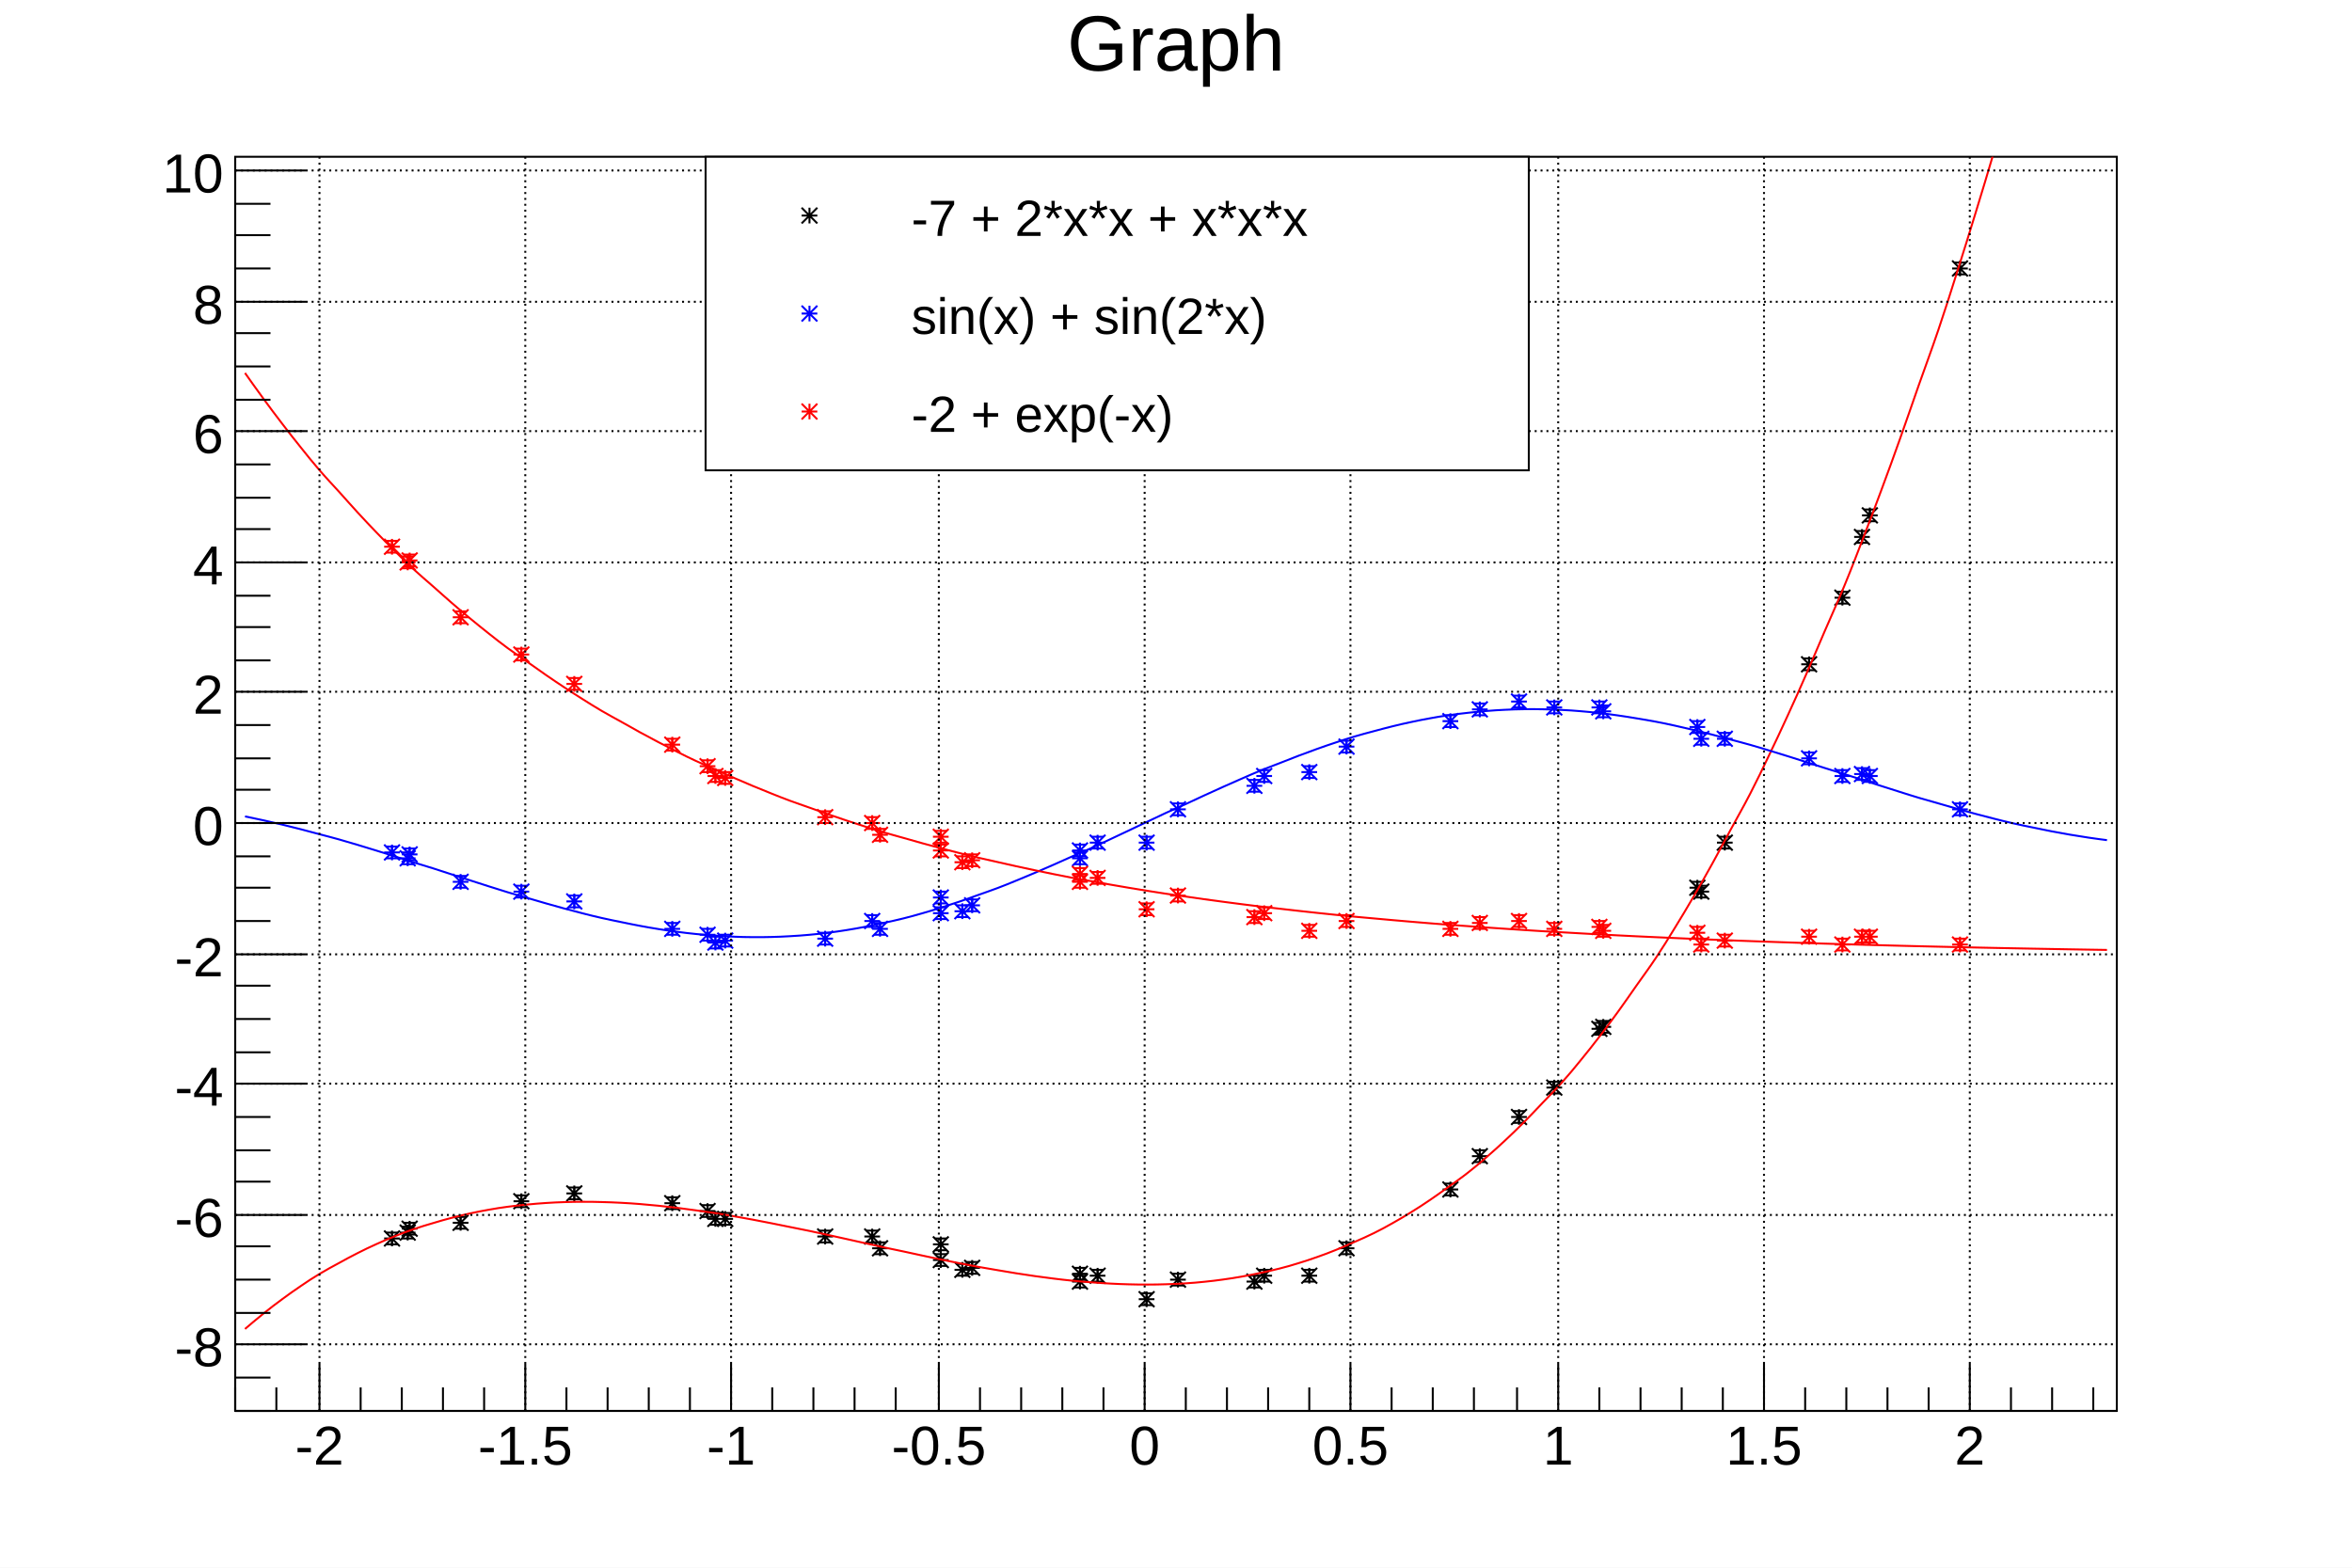
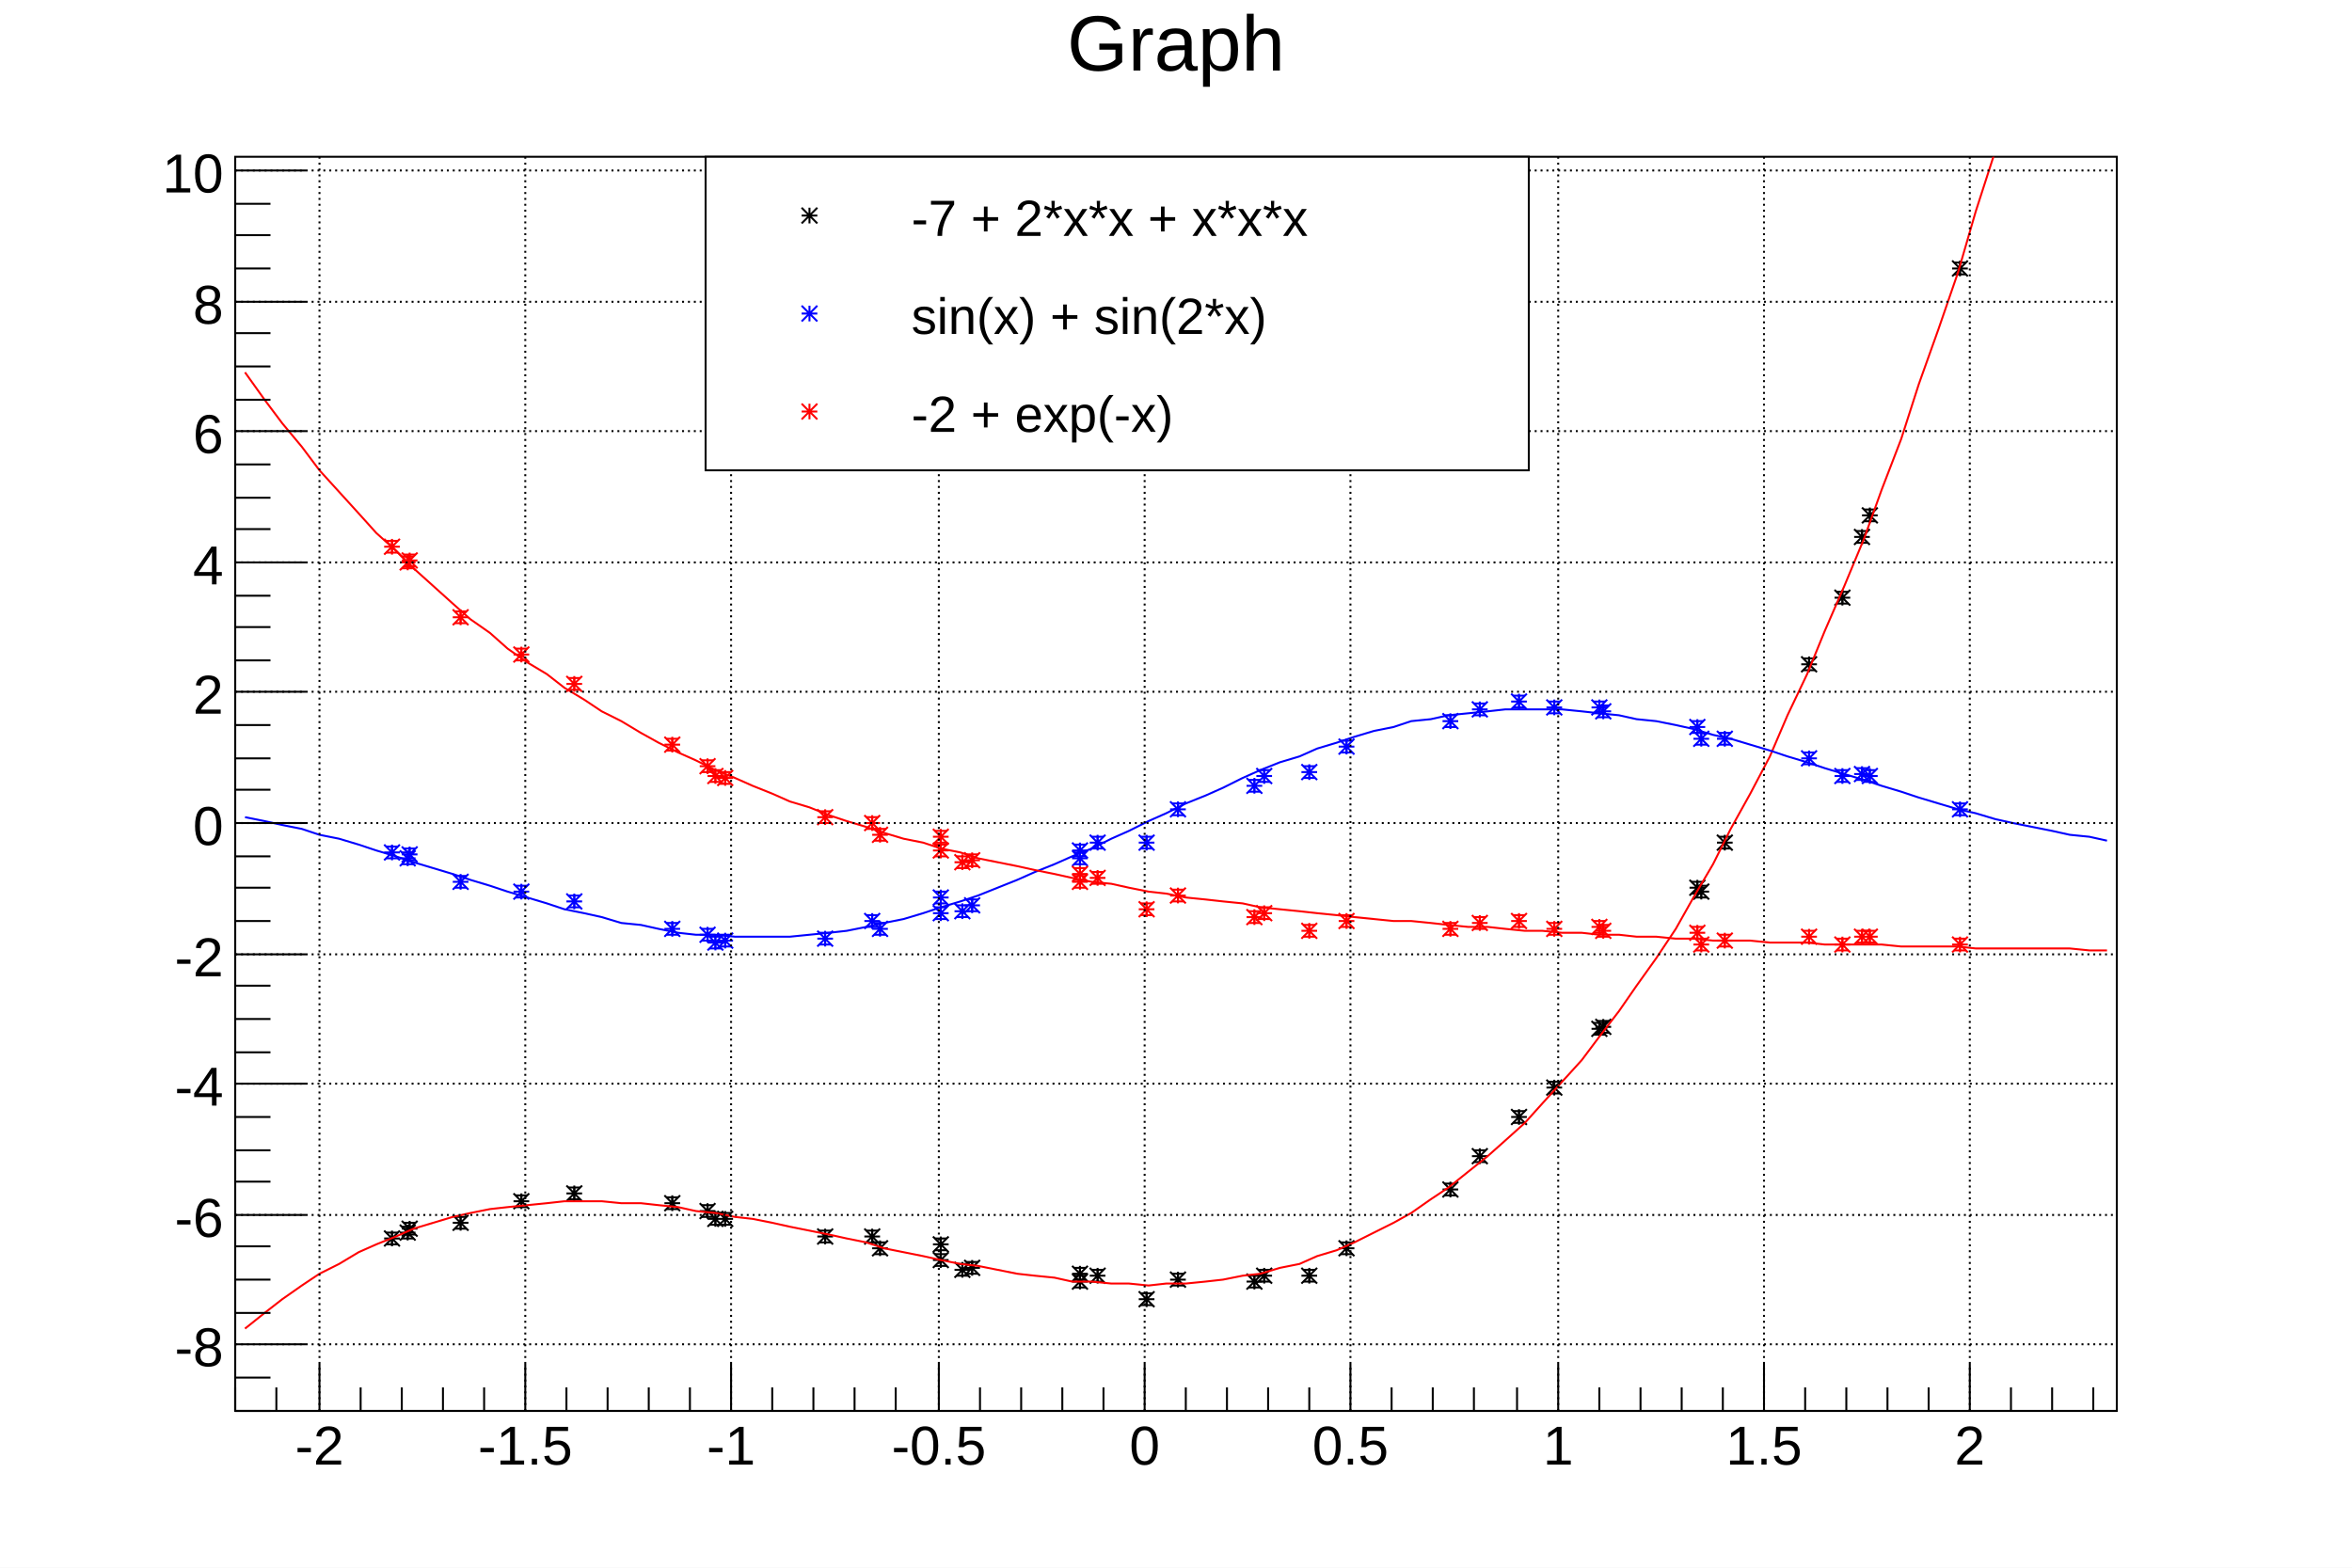
<svg xmlns="http://www.w3.org/2000/svg" viewBox="0 0 1200 800" preserveAspectRatio="none" width="1200" height="800">
  <path d="M0,0H1200V800H0Z" style="fill: white;" />
  <g>
    <g transform="translate(120,80)">
      <path d="M0,0H960V640H0Z" style="fill: white; stroke: black; stroke-width: 1;" />
      <svg x="0" y="0" overflow="hidden" width="960" height="640" viewBox="0 0 960 640">
        <g>
          <g transform="translate(173,529)">
            <path style="stroke: black; stroke-width: 1; fill: none;" d="M0,0V3m3,0h-6M0,0V-3m3,0h-6" />
          </g>
          <g transform="translate(250,542)">
            <path style="stroke: black; stroke-width: 1; fill: none;" d="M0,0V3m3,0h-6M0,0V-3m3,0h-6" />
          </g>
          <g transform="translate(696,445)">
            <path style="stroke: black; stroke-width: 1; fill: none;" d="M0,0V3m3,0h-6M0,0V-3m3,0h-6" />
          </g>
          <g transform="translate(548,571)">
            <path style="stroke: black; stroke-width: 1; fill: none;" d="M0,0V3m3,0h-6M0,0V-3m3,0h-6" />
          </g>
          <g transform="translate(880,57)">
            <path style="stroke: black; stroke-width: 1; fill: none;" d="M0,0V3m3,0h-6M0,0V-3m3,0h-6" />
          </g>
          <g transform="translate(80,552)">
            <path style="stroke: black; stroke-width: 1; fill: none;" d="M0,0V3m3,0h-6M0,0V-3m3,0h-6" />
          </g>
          <g transform="translate(371,568)">
            <path style="stroke: black; stroke-width: 1; fill: none;" d="M0,0V3m3,0h-6M0,0V-3m3,0h-6" />
          </g>
          <g transform="translate(88,549)">
            <path style="stroke: black; stroke-width: 1; fill: none;" d="M0,0V3m3,0h-6M0,0V-3m3,0h-6" />
          </g>
          <g transform="translate(481,573)">
            <path style="stroke: black; stroke-width: 1; fill: none;" d="M0,0V3m3,0h-6M0,0V-3m3,0h-6" />
          </g>
          <g transform="translate(325,551)">
            <path style="stroke: black; stroke-width: 1; fill: none;" d="M0,0V3m3,0h-6M0,0V-3m3,0h-6" />
          </g>
          <g transform="translate(245,542)">
            <path style="stroke: black; stroke-width: 1; fill: none;" d="M0,0V3m3,0h-6M0,0V-3m3,0h-6" />
          </g>
          <g transform="translate(146,533)">
            <path style="stroke: black; stroke-width: 1; fill: none;" d="M0,0V3m3,0h-6M0,0V-3m3,0h-6" />
          </g>
          <g transform="translate(698,444)">
            <path style="stroke: black; stroke-width: 1; fill: none;" d="M0,0V3m3,0h-6M0,0V-3m3,0h-6" />
          </g>
          <g transform="translate(760,350)">
            <path style="stroke: black; stroke-width: 1; fill: none;" d="M0,0V3m3,0h-6M0,0V-3m3,0h-6" />
          </g>
          <g transform="translate(440,571)">
            <path style="stroke: black; stroke-width: 1; fill: none;" d="M0,0V3m3,0h-6M0,0V-3m3,0h-6" />
          </g>
          <g transform="translate(620,527)">
            <path style="stroke: black; stroke-width: 1; fill: none;" d="M0,0V3m3,0h-6M0,0V-3m3,0h-6" />
          </g>
          <g transform="translate(431,574)">
            <path style="stroke: black; stroke-width: 1; fill: none;" d="M0,0V3m3,0h-6M0,0V-3m3,0h-6" />
          </g>
          <g transform="translate(830,194)">
            <path style="stroke: black; stroke-width: 1; fill: none;" d="M0,0V3m3,0h-6M0,0V-3m3,0h-6" />
          </g>
          <g transform="translate(465,583)">
            <path style="stroke: black; stroke-width: 1; fill: none;" d="M0,0V3m3,0h-6M0,0V-3m3,0h-6" />
          </g>
          <g transform="translate(89,547)">
            <path style="stroke: black; stroke-width: 1; fill: none;" d="M0,0V3m3,0h-6M0,0V-3m3,0h-6" />
          </g>
          <g transform="translate(655,490)">
            <path style="stroke: black; stroke-width: 1; fill: none;" d="M0,0V3m3,0h-6M0,0V-3m3,0h-6" />
          </g>
          <g transform="translate(360,555)">
            <path style="stroke: black; stroke-width: 1; fill: none;" d="M0,0V3m3,0h-6M0,0V-3m3,0h-6" />
          </g>
          <g transform="translate(115,544)">
            <path style="stroke: black; stroke-width: 1; fill: none;" d="M0,0V3m3,0h-6M0,0V-3m3,0h-6" />
          </g>
          <g transform="translate(223,534)">
            <path style="stroke: black; stroke-width: 1; fill: none;" d="M0,0V3m3,0h-6M0,0V-3m3,0h-6" />
          </g>
          <g transform="translate(241,538)">
            <path style="stroke: black; stroke-width: 1; fill: none;" d="M0,0V3m3,0h-6M0,0V-3m3,0h-6" />
          </g>
          <g transform="translate(834,183)">
            <path style="stroke: black; stroke-width: 1; fill: none;" d="M0,0V3m3,0h-6M0,0V-3m3,0h-6" />
          </g>
          <g transform="translate(431,570)">
            <path style="stroke: black; stroke-width: 1; fill: none;" d="M0,0V3m3,0h-6M0,0V-3m3,0h-6" />
          </g>
          <g transform="translate(746,373)">
            <path style="stroke: black; stroke-width: 1; fill: none;" d="M0,0V3m3,0h-6M0,0V-3m3,0h-6" />
          </g>
          <g transform="translate(329,557)">
            <path style="stroke: black; stroke-width: 1; fill: none;" d="M0,0V3m3,0h-6M0,0V-3m3,0h-6" />
          </g>
          <g transform="translate(360,563)">
            <path style="stroke: black; stroke-width: 1; fill: none;" d="M0,0V3m3,0h-6M0,0V-3m3,0h-6" />
          </g>
          <g transform="translate(567,557)">
            <path style="stroke: black; stroke-width: 1; fill: none;" d="M0,0V3m3,0h-6M0,0V-3m3,0h-6" />
          </g>
          <g transform="translate(748,375)">
            <path style="stroke: black; stroke-width: 1; fill: none;" d="M0,0V3m3,0h-6M0,0V-3m3,0h-6" />
          </g>
          <g transform="translate(820,225)">
            <path style="stroke: black; stroke-width: 1; fill: none;" d="M0,0V3m3,0h-6M0,0V-3m3,0h-6" />
          </g>
          <g transform="translate(635,510)">
            <path style="stroke: black; stroke-width: 1; fill: none;" d="M0,0V3m3,0h-6M0,0V-3m3,0h-6" />
          </g>
          <g transform="translate(376,567)">
            <path style="stroke: black; stroke-width: 1; fill: none;" d="M0,0V3m3,0h-6M0,0V-3m3,0h-6" />
          </g>
          <g transform="translate(803,259)">
            <path style="stroke: black; stroke-width: 1; fill: none;" d="M0,0V3m3,0h-6M0,0V-3m3,0h-6" />
          </g>
          <g transform="translate(673,475)">
            <path style="stroke: black; stroke-width: 1; fill: none;" d="M0,0V3m3,0h-6M0,0V-3m3,0h-6" />
          </g>
          <g transform="translate(301,551)">
            <path style="stroke: black; stroke-width: 1; fill: none;" d="M0,0V3m3,0h-6M0,0V-3m3,0h-6" />
          </g>
          <g transform="translate(520,574)">
            <path style="stroke: black; stroke-width: 1; fill: none;" d="M0,0V3m3,0h-6M0,0V-3m3,0h-6" />
          </g>
          <g transform="translate(525,571)">
            <path style="stroke: black; stroke-width: 1; fill: none;" d="M0,0V3m3,0h-6M0,0V-3m3,0h-6" />
          </g>
          <path d="M169,525l8,8m0,-8l-8,8m0,-4h8m-4,-4v8M246,538l8,8m0,-8l-8,8m0,-4h8m-4,-4v8M692,441l8,8m0,-8l-8,8m0,-4h8m-4,-4v8M544,567l8,8m0,-8l-8,8m0,-4h8m-4,-4v8M876,53l8,8m0,-8l-8,8m0,-4h8m-4,-4v8M76,548l8,8m0,-8l-8,8m0,-4h8m-4,-4v8M367,564l8,8m0,-8l-8,8m0,-4h8m-4,-4v8M84,545l8,8m0,-8l-8,8m0,-4h8m-4,-4v8M477,569l8,8m0,-8l-8,8m0,-4h8m-4,-4v8M321,547l8,8m0,-8l-8,8m0,-4h8m-4,-4v8M241,538l8,8m0,-8l-8,8m0,-4h8m-4,-4v8M142,529l8,8m0,-8l-8,8m0,-4h8m-4,-4v8M694,440l8,8m0,-8l-8,8m0,-4h8m-4,-4v8M756,346l8,8m0,-8l-8,8m0,-4h8m-4,-4v8M436,567l8,8m0,-8l-8,8m0,-4h8m-4,-4v8M616,523l8,8m0,-8l-8,8m0,-4h8m-4,-4v8M427,570l8,8m0,-8l-8,8m0,-4h8m-4,-4v8M826,190l8,8m0,-8l-8,8m0,-4h8m-4,-4v8M461,579l8,8m0,-8l-8,8m0,-4h8m-4,-4v8M85,543l8,8m0,-8l-8,8m0,-4h8m-4,-4v8M651,486l8,8m0,-8l-8,8m0,-4h8m-4,-4v8M356,551l8,8m0,-8l-8,8m0,-4h8m-4,-4v8M111,540l8,8m0,-8l-8,8m0,-4h8m-4,-4v8M219,530l8,8m0,-8l-8,8m0,-4h8m-4,-4v8M237,534l8,8m0,-8l-8,8m0,-4h8m-4,-4v8M830,179l8,8m0,-8l-8,8m0,-4h8m-4,-4v8M427,566l8,8m0,-8l-8,8m0,-4h8m-4,-4v8M742,369l8,8m0,-8l-8,8m0,-4h8m-4,-4v8M325,553l8,8m0,-8l-8,8m0,-4h8m-4,-4v8M356,559l8,8m0,-8l-8,8m0,-4h8m-4,-4v8M563,553l8,8m0,-8l-8,8m0,-4h8m-4,-4v8M744,371l8,8m0,-8l-8,8m0,-4h8m-4,-4v8M816,221l8,8m0,-8l-8,8m0,-4h8m-4,-4v8M631,506l8,8m0,-8l-8,8m0,-4h8m-4,-4v8M372,563l8,8m0,-8l-8,8m0,-4h8m-4,-4v8M799,255l8,8m0,-8l-8,8m0,-4h8m-4,-4v8M669,471l8,8m0,-8l-8,8m0,-4h8m-4,-4v8M297,547l8,8m0,-8l-8,8m0,-4h8m-4,-4v8M516,570l8,8m0,-8l-8,8m0,-4h8m-4,-4v8M521,567l8,8m0,-8l-8,8m0,-4h8m-4,-4v8" style="stroke: black; fill: none;" />
        </g>
        <g>
-           <path d="M5,598.18C6.87,596.56,10.7,593.31,14.5,590.26S20.2,585.76,24,582.96S29.7,578.82,33.5,576.24S39.1,572.45,43,570.1S49.1,566.64,53,564.5S58.7,561.36,62.5,559.44S68.2,556.61,72,554.89S77.7,552.37,81.5,550.84S87.1,548.6,91,547.26S97.1,545.3,101,544.14S106.7,542.44,110.5,541.45S116.2,540.01,120,539.18S125.7,537.98,129.5,537.31S135.1,536.34,139,535.82S145.1,535.07,149,534.69S154.7,534.15,158.5,533.9S164.2,533.57,168,533.44S173.7,533.29,177.5,533.28S183.1,533.3,187,533.41S193.1,533.59,197,533.8S202.7,534.13,206.5,534.43S212.2,534.91,216,535.3S221.7,535.91,225.5,536.37S231.1,537.1,235,537.64S241.1,538.47,245,539.07S250.7,540,254.5,540.66S260.2,541.67,264,542.38S269.7,543.46,273.5,544.22S279.1,545.36,283,546.14S289.1,547.34,293,548.15S298.7,549.38,302.5,550.21S308.2,551.47,312,552.31S317.7,553.58,321.5,554.43S327.1,555.7,331,556.54S337.1,557.81,341,558.64S346.7,559.89,350.5,560.7S356.2,561.92,360,562.71S365.7,563.88,369.5,564.63S375.1,565.75,379,566.46S385.1,567.52,389,568.18S394.7,569.16,398.5,569.77S404.2,570.66,408,571.2S413.7,571.99,417.5,572.46S423.1,573.14,427,573.53S433.1,574.09,437,574.39S442.7,574.82,446.5,575.02S452.2,575.3,456,575.4S461.7,575.53,465.5,575.52S471.1,575.48,475,575.36S481.1,575.14,485,574.89S490.7,574.48,494.5,574.09S500.2,573.48,504,572.95S509.7,572.13,513.5,571.46S519.1,570.41,523,569.58S529.1,568.29,533,567.3S538.7,565.77,542.5,564.6S548.2,562.81,552,561.47S557.7,559.41,561.5,557.88S567.1,555.54,571,553.81S577.1,551.18,581,549.25S586.7,546.31,590.5,544.18S596.2,540.92,600,538.57S605.7,534.99,609.5,532.41S615.1,528.49,619,525.69S625.1,521.42,629,518.37S634.7,513.74,638.5,510.44S644.2,505.44,648,501.89S653.7,496.5,657.5,492.69S663.1,486.9,667,482.82S673.1,476.63,677,472.27S682.7,465.66,686.5,461.02S692.2,453.98,696,449.04S701.7,441.56,705.5,436.32S711.1,428.39,715,422.84S721.1,414.45,725,408.58S730.7,399.71,734.5,393.53S740.2,384.17,744,377.65S749.7,367.8,753.5,360.94S759.1,350.57,763,343.37S769.1,332.49,773,324.93S778.7,313.51,782.5,305.59S788.2,293.63,792,285.35S797.7,272.83,801.5,264.17S807.1,251.08,811,242.04S817.1,228.37,821,218.94S826.7,204.68,830.5,194.85S836.2,179.99,840,169.75S845.7,154.29,849.5,143.63S855.1,127.54,859,116.46S865.1,99.73,869,88.22S874.7,70.85,878.5,58.91S884.2,40.88,888,28.49S893.7,9.79,897.5,-3.06S903.1,-22.43,907,-35.74S913.1,-55.81,917,-69.58S922.7,-90.36,926.5,-104.6S932.2,-126.09,936,-140.82S941.7,-163.04,945.5,-178.26S953.13,-209.19,955,-216.93" style="fill: none; stroke: red; stroke-width: 1;" />
+           <path d="M5,598l10,-8l9,-7l10,-7l9,-6l10,-5l10,-6l9,-4l10,-4l9,-4l10,-3l10,-3l9,-2l10,-2l9,-1l10,-1l10,-1l9,-1h10h9l10,1h10l9,1l10,1l9,2l10,1l10,2l9,1l10,2l9,2l10,2l10,2l9,2l10,2l9,3l10,2l10,2l9,2l10,2l9,1l10,2l10,2l9,1l10,1l9,2h10l10,1h9l10,1l9,-1h10l10,-1l9,-1l10,-2l9,-1l10,-3l10,-2l9,-4l10,-3l9,-4l10,-5l10,-5l9,-5l10,-7l9,-6l10,-8l10,-8l9,-8l10,-9l9,-10l10,-11l10,-11l9,-12l10,-13l9,-13l10,-14l10,-15l9,-16l10,-17l9,-18l10,-18l10,-19l9,-21l10,-21l9,-22l10,-23l10,-24l9,-25l10,-26l9,-28l10,-28l10,-29l9,-31l10,-31l9,-33l10,-34l10,-35l9,-36l10,-37l9,-39" style="fill: none; stroke: red; stroke-width: 1;" />
        </g>
        <g>
          <g transform="translate(173,380)">
            <path style="stroke: #0000ff; stroke-width: 1; fill: none;" d="M0,0V3m3,0h-6M0,0V-3m3,0h-6" />
          </g>
          <g transform="translate(250,400)">
            <path style="stroke: #0000ff; stroke-width: 1; fill: none;" d="M0,0V3m3,0h-6M0,0V-3m3,0h-6" />
          </g>
          <g transform="translate(696,281)">
            <path style="stroke: #0000ff; stroke-width: 1; fill: none;" d="M0,0V3m3,0h-6M0,0V-3m3,0h-6" />
          </g>
          <g transform="translate(548,314)">
            <path style="stroke: #0000ff; stroke-width: 1; fill: none;" d="M0,0V3m3,0h-6M0,0V-3m3,0h-6" />
          </g>
          <g transform="translate(880,333)">
            <path style="stroke: #0000ff; stroke-width: 1; fill: none;" d="M0,0V3m3,0h-6M0,0V-3m3,0h-6" />
          </g>
          <g transform="translate(80,355)">
            <path style="stroke: #0000ff; stroke-width: 1; fill: none;" d="M0,0V3m3,0h-6M0,0V-3m3,0h-6" />
          </g>
          <g transform="translate(371,385)">
            <path style="stroke: #0000ff; stroke-width: 1; fill: none;" d="M0,0V3m3,0h-6M0,0V-3m3,0h-6" />
          </g>
          <g transform="translate(88,358)">
            <path style="stroke: #0000ff; stroke-width: 1; fill: none;" d="M0,0V3m3,0h-6M0,0V-3m3,0h-6" />
          </g>
          <g transform="translate(481,333)">
            <path style="stroke: #0000ff; stroke-width: 1; fill: none;" d="M0,0V3m3,0h-6M0,0V-3m3,0h-6" />
          </g>
          <g transform="translate(325,390)">
            <path style="stroke: #0000ff; stroke-width: 1; fill: none;" d="M0,0V3m3,0h-6M0,0V-3m3,0h-6" />
          </g>
          <g transform="translate(245,401)">
            <path style="stroke: #0000ff; stroke-width: 1; fill: none;" d="M0,0V3m3,0h-6M0,0V-3m3,0h-6" />
          </g>
          <g transform="translate(146,375)">
            <path style="stroke: #0000ff; stroke-width: 1; fill: none;" d="M0,0V3m3,0h-6M0,0V-3m3,0h-6" />
          </g>
          <g transform="translate(698,283)">
            <path style="stroke: #0000ff; stroke-width: 1; fill: none;" d="M0,0V3m3,0h-6M0,0V-3m3,0h-6" />
          </g>
          <g transform="translate(760,297)">
            <path style="stroke: #0000ff; stroke-width: 1; fill: none;" d="M0,0V3m3,0h-6M0,0V-3m3,0h-6" />
          </g>
          <g transform="translate(440,350)">
            <path style="stroke: #0000ff; stroke-width: 1; fill: none;" d="M0,0V3m3,0h-6M0,0V-3m3,0h-6" />
          </g>
          <g transform="translate(620,288)">
            <path style="stroke: #0000ff; stroke-width: 1; fill: none;" d="M0,0V3m3,0h-6M0,0V-3m3,0h-6" />
          </g>
          <g transform="translate(431,358)">
            <path style="stroke: #0000ff; stroke-width: 1; fill: none;" d="M0,0V3m3,0h-6M0,0V-3m3,0h-6" />
          </g>
          <g transform="translate(830,315)">
            <path style="stroke: #0000ff; stroke-width: 1; fill: none;" d="M0,0V3m3,0h-6M0,0V-3m3,0h-6" />
          </g>
          <g transform="translate(465,350)">
            <path style="stroke: #0000ff; stroke-width: 1; fill: none;" d="M0,0V3m3,0h-6M0,0V-3m3,0h-6" />
          </g>
          <g transform="translate(89,356)">
            <path style="stroke: #0000ff; stroke-width: 1; fill: none;" d="M0,0V3m3,0h-6M0,0V-3m3,0h-6" />
          </g>
          <g transform="translate(655,278)">
            <path style="stroke: #0000ff; stroke-width: 1; fill: none;" d="M0,0V3m3,0h-6M0,0V-3m3,0h-6" />
          </g>
          <g transform="translate(360,378)">
            <path style="stroke: #0000ff; stroke-width: 1; fill: none;" d="M0,0V3m3,0h-6M0,0V-3m3,0h-6" />
          </g>
          <g transform="translate(115,370)">
            <path style="stroke: #0000ff; stroke-width: 1; fill: none;" d="M0,0V3m3,0h-6M0,0V-3m3,0h-6" />
          </g>
          <g transform="translate(223,394)">
            <path style="stroke: #0000ff; stroke-width: 1; fill: none;" d="M0,0V3m3,0h-6M0,0V-3m3,0h-6" />
          </g>
          <g transform="translate(241,397)">
            <path style="stroke: #0000ff; stroke-width: 1; fill: none;" d="M0,0V3m3,0h-6M0,0V-3m3,0h-6" />
          </g>
          <g transform="translate(834,316)">
            <path style="stroke: #0000ff; stroke-width: 1; fill: none;" d="M0,0V3m3,0h-6M0,0V-3m3,0h-6" />
          </g>
          <g transform="translate(431,354)">
            <path style="stroke: #0000ff; stroke-width: 1; fill: none;" d="M0,0V3m3,0h-6M0,0V-3m3,0h-6" />
          </g>
          <g transform="translate(746,291)">
            <path style="stroke: #0000ff; stroke-width: 1; fill: none;" d="M0,0V3m3,0h-6M0,0V-3m3,0h-6" />
          </g>
          <g transform="translate(329,394)">
            <path style="stroke: #0000ff; stroke-width: 1; fill: none;" d="M0,0V3m3,0h-6M0,0V-3m3,0h-6" />
          </g>
          <g transform="translate(360,386)">
            <path style="stroke: #0000ff; stroke-width: 1; fill: none;" d="M0,0V3m3,0h-6M0,0V-3m3,0h-6" />
          </g>
          <g transform="translate(567,301)">
            <path style="stroke: #0000ff; stroke-width: 1; fill: none;" d="M0,0V3m3,0h-6M0,0V-3m3,0h-6" />
          </g>
          <g transform="translate(748,297)">
            <path style="stroke: #0000ff; stroke-width: 1; fill: none;" d="M0,0V3m3,0h-6M0,0V-3m3,0h-6" />
          </g>
          <g transform="translate(820,316)">
            <path style="stroke: #0000ff; stroke-width: 1; fill: none;" d="M0,0V3m3,0h-6M0,0V-3m3,0h-6" />
          </g>
          <g transform="translate(635,282)">
            <path style="stroke: #0000ff; stroke-width: 1; fill: none;" d="M0,0V3m3,0h-6M0,0V-3m3,0h-6" />
          </g>
          <g transform="translate(376,382)">
            <path style="stroke: #0000ff; stroke-width: 1; fill: none;" d="M0,0V3m3,0h-6M0,0V-3m3,0h-6" />
          </g>
          <g transform="translate(803,307)">
            <path style="stroke: #0000ff; stroke-width: 1; fill: none;" d="M0,0V3m3,0h-6M0,0V-3m3,0h-6" />
          </g>
          <g transform="translate(673,281)">
            <path style="stroke: #0000ff; stroke-width: 1; fill: none;" d="M0,0V3m3,0h-6M0,0V-3m3,0h-6" />
          </g>
          <g transform="translate(301,399)">
            <path style="stroke: #0000ff; stroke-width: 1; fill: none;" d="M0,0V3m3,0h-6M0,0V-3m3,0h-6" />
          </g>
          <g transform="translate(520,321)">
            <path style="stroke: #0000ff; stroke-width: 1; fill: none;" d="M0,0V3m3,0h-6M0,0V-3m3,0h-6" />
          </g>
          <g transform="translate(525,316)">
            <path style="stroke: #0000ff; stroke-width: 1; fill: none;" d="M0,0V3m3,0h-6M0,0V-3m3,0h-6" />
          </g>
          <path d="M169,376l8,8m0,-8l-8,8m0,-4h8m-4,-4v8M246,396l8,8m0,-8l-8,8m0,-4h8m-4,-4v8M692,277l8,8m0,-8l-8,8m0,-4h8m-4,-4v8M544,310l8,8m0,-8l-8,8m0,-4h8m-4,-4v8M876,329l8,8m0,-8l-8,8m0,-4h8m-4,-4v8M76,351l8,8m0,-8l-8,8m0,-4h8m-4,-4v8M367,381l8,8m0,-8l-8,8m0,-4h8m-4,-4v8M84,354l8,8m0,-8l-8,8m0,-4h8m-4,-4v8M477,329l8,8m0,-8l-8,8m0,-4h8m-4,-4v8M321,386l8,8m0,-8l-8,8m0,-4h8m-4,-4v8M241,397l8,8m0,-8l-8,8m0,-4h8m-4,-4v8M142,371l8,8m0,-8l-8,8m0,-4h8m-4,-4v8M694,279l8,8m0,-8l-8,8m0,-4h8m-4,-4v8M756,293l8,8m0,-8l-8,8m0,-4h8m-4,-4v8M436,346l8,8m0,-8l-8,8m0,-4h8m-4,-4v8M616,284l8,8m0,-8l-8,8m0,-4h8m-4,-4v8M427,354l8,8m0,-8l-8,8m0,-4h8m-4,-4v8M826,311l8,8m0,-8l-8,8m0,-4h8m-4,-4v8M461,346l8,8m0,-8l-8,8m0,-4h8m-4,-4v8M85,352l8,8m0,-8l-8,8m0,-4h8m-4,-4v8M651,274l8,8m0,-8l-8,8m0,-4h8m-4,-4v8M356,374l8,8m0,-8l-8,8m0,-4h8m-4,-4v8M111,366l8,8m0,-8l-8,8m0,-4h8m-4,-4v8M219,390l8,8m0,-8l-8,8m0,-4h8m-4,-4v8M237,393l8,8m0,-8l-8,8m0,-4h8m-4,-4v8M830,312l8,8m0,-8l-8,8m0,-4h8m-4,-4v8M427,350l8,8m0,-8l-8,8m0,-4h8m-4,-4v8M742,287l8,8m0,-8l-8,8m0,-4h8m-4,-4v8M325,390l8,8m0,-8l-8,8m0,-4h8m-4,-4v8M356,382l8,8m0,-8l-8,8m0,-4h8m-4,-4v8M563,297l8,8m0,-8l-8,8m0,-4h8m-4,-4v8M744,293l8,8m0,-8l-8,8m0,-4h8m-4,-4v8M816,312l8,8m0,-8l-8,8m0,-4h8m-4,-4v8M631,278l8,8m0,-8l-8,8m0,-4h8m-4,-4v8M372,378l8,8m0,-8l-8,8m0,-4h8m-4,-4v8M799,303l8,8m0,-8l-8,8m0,-4h8m-4,-4v8M669,277l8,8m0,-8l-8,8m0,-4h8m-4,-4v8M297,395l8,8m0,-8l-8,8m0,-4h8m-4,-4v8M516,317l8,8m0,-8l-8,8m0,-4h8m-4,-4v8M521,312l8,8m0,-8l-8,8m0,-4h8m-4,-4v8" style="stroke: #0000ff; fill: none;" />
        </g>
        <g>
-           <path d="M5,336.62C6.9,337,10.7,337.78,14.5,338.62S20.2,339.9,24,340.81S29.7,342.2,33.5,343.18S39.1,344.66,43,345.7S49.1,347.27,53,348.37S58.7,350.02,62.5,351.15S68.2,352.87,72,354.05S77.7,355.82,81.5,357.02S87.1,358.84,91,360.06S97.1,361.9,101,363.13S106.7,364.99,110.5,366.22S116.2,368.07,120,369.29S125.7,371.13,129.5,372.34S135.1,374.14,139,375.31S145.1,377.07,149,378.21S154.7,379.91,158.5,380.99S164.2,382.62,168,383.64S173.7,385.18,177.5,386.14S183.1,387.57,187,388.45S193.1,389.76,197,390.56S202.7,391.75,206.5,392.46S212.2,393.5,216,394.11S221.7,395,225.5,395.5S231.1,396.23,235,396.62S241.1,397.19,245,397.46S250.7,397.84,254.5,398S260.2,398.2,264,398.23S269.7,398.24,273.5,398.15S279.1,397.97,283,397.75S289.1,397.38,293,397.02S298.7,396.46,302.5,395.98S308.2,395.22,312,394.61S317.7,393.66,321.5,392.93S327.1,391.79,331,390.94S337.1,389.62,341,388.65S346.7,387.15,350.5,386.07S356.2,384.41,360,383.21S365.7,381.39,369.5,380.1S375.1,378.13,379,376.74S385.1,374.63,389,373.16S394.7,370.92,398.5,369.37S404.2,367.03,408,365.41S413.7,362.97,417.5,361.29S423.1,358.76,427,357.04S433.1,354.44,437,352.69S442.7,350.04,446.5,348.25S452.2,345.57,456,343.77S461.7,341.06,465.5,339.26S471.1,336.56,475,334.76S481.1,332.07,485,330.29S490.7,327.63,494.5,325.88S500.2,323.27,504,321.56S509.7,319.01,513.5,317.36S519.1,314.88,523,313.29S529.1,310.91,533,309.39S538.7,307.12,542.5,305.67S548.2,303.53,552,302.17S557.7,300.16,561.5,298.9S567.1,297.03,571,295.87S577.1,294.16,581,293.11S586.7,291.57,590.5,290.63S596.2,289.26,600,288.45S605.7,287.26,609.5,286.57S615.1,285.56,619,285S625.1,284.18,629,283.74S634.7,283.12,638.5,282.81S644.2,282.38,648,282.2S653.7,281.97,657.5,281.91S663.1,281.87,667,281.94S673.1,282.09,677,282.29S682.7,282.61,686.5,282.93S692.2,283.44,696,283.87S701.7,284.55,705.5,285.09S711.1,285.93,715,286.58S721.1,287.58,725,288.32S730.7,289.46,734.5,290.29S740.2,291.56,744,292.48S749.7,293.87,753.5,294.86S759.1,296.36,763,297.41S769.1,299,773,300.11S778.7,301.79,782.5,302.94S788.2,304.68,792,305.86S797.7,307.66,801.5,308.87S807.1,310.7,811,311.92S817.1,313.77,821,315.01S826.7,316.86,830.5,318.09S836.2,319.94,840,321.15S845.7,322.98,849.5,324.17S855.1,325.96,859,327.12S865.1,328.86,869,329.98S874.7,331.65,878.5,332.73S884.2,334.33,888,335.34S893.7,336.86,897.5,337.81S903.1,339.23,907,340.12S913.1,341.43,917,342.24S922.7,343.44,926.5,344.18S932.2,345.26,936,345.91S941.7,346.86,945.5,347.43S953.1,348.49,955,348.73" style="fill: none; stroke: #0000ff; stroke-width: 1;" />
+           <path d="M5,337l10,2l9,2l10,2l9,3l10,2l10,3l9,3l10,3l9,3l10,3l10,3l9,3l10,3l9,3l10,3l10,3l9,3l10,2l9,2l10,3l10,1l9,2l10,2l9,1h10l10,1h9h10h9l10,-1l10,-1l9,-1l10,-2l9,-2l10,-2l10,-3l9,-3l10,-3l9,-3l10,-4l10,-4l9,-4l10,-4l9,-4l10,-4l10,-5l9,-4l10,-5l9,-4l10,-5l10,-4l9,-4l10,-5l9,-4l10,-4l10,-3l9,-4l10,-3l9,-3l10,-3l10,-2l9,-3l10,-1l9,-2l10,-1l10,-1l9,-1h10h9h10l10,1l9,1l10,1l9,2l10,1l10,2l9,2l10,3l9,2l10,3l10,3l9,3l10,3l9,3l10,3l10,3l9,3l10,3l9,3l10,3l10,3l9,2l10,3l9,2l10,2l10,2l9,2l10,1l9,2" style="fill: none; stroke: #0000ff; stroke-width: 1;" />
        </g>
        <g>
          <g transform="translate(173,269)">
            <path style="stroke: #ff0000; stroke-width: 1; fill: none;" d="M0,0V3m3,0h-6M0,0V-3m3,0h-6" />
          </g>
          <g transform="translate(250,317)">
            <path style="stroke: #ff0000; stroke-width: 1; fill: none;" d="M0,0V3m3,0h-6M0,0V-3m3,0h-6" />
          </g>
          <g transform="translate(696,393)">
            <path style="stroke: #ff0000; stroke-width: 1; fill: none;" d="M0,0V3m3,0h-6M0,0V-3m3,0h-6" />
          </g>
          <g transform="translate(548,395)">
            <path style="stroke: #ff0000; stroke-width: 1; fill: none;" d="M0,0V3m3,0h-6M0,0V-3m3,0h-6" />
          </g>
          <g transform="translate(880,402)">
            <path style="stroke: #ff0000; stroke-width: 1; fill: none;" d="M0,0V3m3,0h-6M0,0V-3m3,0h-6" />
          </g>
          <g transform="translate(80,199)">
            <path style="stroke: #ff0000; stroke-width: 1; fill: none;" d="M0,0V3m3,0h-6M0,0V-3m3,0h-6" />
          </g>
          <g transform="translate(371,360)">
            <path style="stroke: #ff0000; stroke-width: 1; fill: none;" d="M0,0V3m3,0h-6M0,0V-3m3,0h-6" />
          </g>
          <g transform="translate(88,207)">
            <path style="stroke: #ff0000; stroke-width: 1; fill: none;" d="M0,0V3m3,0h-6M0,0V-3m3,0h-6" />
          </g>
          <g transform="translate(481,377)">
            <path style="stroke: #ff0000; stroke-width: 1; fill: none;" d="M0,0V3m3,0h-6M0,0V-3m3,0h-6" />
          </g>
          <g transform="translate(325,340)">
            <path style="stroke: #ff0000; stroke-width: 1; fill: none;" d="M0,0V3m3,0h-6M0,0V-3m3,0h-6" />
          </g>
          <g transform="translate(245,316)">
            <path style="stroke: #ff0000; stroke-width: 1; fill: none;" d="M0,0V3m3,0h-6M0,0V-3m3,0h-6" />
          </g>
          <g transform="translate(146,254)">
            <path style="stroke: #ff0000; stroke-width: 1; fill: none;" d="M0,0V3m3,0h-6M0,0V-3m3,0h-6" />
          </g>
          <g transform="translate(698,395)">
            <path style="stroke: #ff0000; stroke-width: 1; fill: none;" d="M0,0V3m3,0h-6M0,0V-3m3,0h-6" />
          </g>
          <g transform="translate(760,400)">
            <path style="stroke: #ff0000; stroke-width: 1; fill: none;" d="M0,0V3m3,0h-6M0,0V-3m3,0h-6" />
          </g>
          <g transform="translate(440,368)">
            <path style="stroke: #ff0000; stroke-width: 1; fill: none;" d="M0,0V3m3,0h-6M0,0V-3m3,0h-6" />
          </g>
          <g transform="translate(620,394)">
            <path style="stroke: #ff0000; stroke-width: 1; fill: none;" d="M0,0V3m3,0h-6M0,0V-3m3,0h-6" />
          </g>
          <g transform="translate(431,370)">
            <path style="stroke: #ff0000; stroke-width: 1; fill: none;" d="M0,0V3m3,0h-6M0,0V-3m3,0h-6" />
          </g>
          <g transform="translate(830,398)">
            <path style="stroke: #ff0000; stroke-width: 1; fill: none;" d="M0,0V3m3,0h-6M0,0V-3m3,0h-6" />
          </g>
          <g transform="translate(465,384)">
            <path style="stroke: #ff0000; stroke-width: 1; fill: none;" d="M0,0V3m3,0h-6M0,0V-3m3,0h-6" />
          </g>
          <g transform="translate(89,206)">
            <path style="stroke: #ff0000; stroke-width: 1; fill: none;" d="M0,0V3m3,0h-6M0,0V-3m3,0h-6" />
          </g>
          <g transform="translate(655,390)">
            <path style="stroke: #ff0000; stroke-width: 1; fill: none;" d="M0,0V3m3,0h-6M0,0V-3m3,0h-6" />
          </g>
          <g transform="translate(360,347)">
            <path style="stroke: #ff0000; stroke-width: 1; fill: none;" d="M0,0V3m3,0h-6M0,0V-3m3,0h-6" />
          </g>
          <g transform="translate(115,235)">
            <path style="stroke: #ff0000; stroke-width: 1; fill: none;" d="M0,0V3m3,0h-6M0,0V-3m3,0h-6" />
          </g>
          <g transform="translate(223,300)">
            <path style="stroke: #ff0000; stroke-width: 1; fill: none;" d="M0,0V3m3,0h-6M0,0V-3m3,0h-6" />
          </g>
          <g transform="translate(241,311)">
            <path style="stroke: #ff0000; stroke-width: 1; fill: none;" d="M0,0V3m3,0h-6M0,0V-3m3,0h-6" />
          </g>
          <g transform="translate(834,398)">
            <path style="stroke: #ff0000; stroke-width: 1; fill: none;" d="M0,0V3m3,0h-6M0,0V-3m3,0h-6" />
          </g>
          <g transform="translate(431,366)">
            <path style="stroke: #ff0000; stroke-width: 1; fill: none;" d="M0,0V3m3,0h-6M0,0V-3m3,0h-6" />
          </g>
          <g transform="translate(746,396)">
            <path style="stroke: #ff0000; stroke-width: 1; fill: none;" d="M0,0V3m3,0h-6M0,0V-3m3,0h-6" />
          </g>
          <g transform="translate(329,346)">
            <path style="stroke: #ff0000; stroke-width: 1; fill: none;" d="M0,0V3m3,0h-6M0,0V-3m3,0h-6" />
          </g>
          <g transform="translate(360,354)">
            <path style="stroke: #ff0000; stroke-width: 1; fill: none;" d="M0,0V3m3,0h-6M0,0V-3m3,0h-6" />
          </g>
          <g transform="translate(567,390)">
            <path style="stroke: #ff0000; stroke-width: 1; fill: none;" d="M0,0V3m3,0h-6M0,0V-3m3,0h-6" />
          </g>
          <g transform="translate(748,402)">
            <path style="stroke: #ff0000; stroke-width: 1; fill: none;" d="M0,0V3m3,0h-6M0,0V-3m3,0h-6" />
          </g>
          <g transform="translate(820,402)">
            <path style="stroke: #ff0000; stroke-width: 1; fill: none;" d="M0,0V3m3,0h-6M0,0V-3m3,0h-6" />
          </g>
          <g transform="translate(635,391)">
            <path style="stroke: #ff0000; stroke-width: 1; fill: none;" d="M0,0V3m3,0h-6M0,0V-3m3,0h-6" />
          </g>
          <g transform="translate(376,359)">
            <path style="stroke: #ff0000; stroke-width: 1; fill: none;" d="M0,0V3m3,0h-6M0,0V-3m3,0h-6" />
          </g>
          <g transform="translate(803,398)">
            <path style="stroke: #ff0000; stroke-width: 1; fill: none;" d="M0,0V3m3,0h-6M0,0V-3m3,0h-6" />
          </g>
          <g transform="translate(673,394)">
            <path style="stroke: #ff0000; stroke-width: 1; fill: none;" d="M0,0V3m3,0h-6M0,0V-3m3,0h-6" />
          </g>
          <g transform="translate(301,337)">
            <path style="stroke: #ff0000; stroke-width: 1; fill: none;" d="M0,0V3m3,0h-6M0,0V-3m3,0h-6" />
          </g>
          <g transform="translate(520,388)">
            <path style="stroke: #ff0000; stroke-width: 1; fill: none;" d="M0,0V3m3,0h-6M0,0V-3m3,0h-6" />
          </g>
          <g transform="translate(525,386)">
            <path style="stroke: #ff0000; stroke-width: 1; fill: none;" d="M0,0V3m3,0h-6M0,0V-3m3,0h-6" />
          </g>
          <path d="M169,265l8,8m0,-8l-8,8m0,-4h8m-4,-4v8M246,313l8,8m0,-8l-8,8m0,-4h8m-4,-4v8M692,389l8,8m0,-8l-8,8m0,-4h8m-4,-4v8M544,391l8,8m0,-8l-8,8m0,-4h8m-4,-4v8M876,398l8,8m0,-8l-8,8m0,-4h8m-4,-4v8M76,195l8,8m0,-8l-8,8m0,-4h8m-4,-4v8M367,356l8,8m0,-8l-8,8m0,-4h8m-4,-4v8M84,203l8,8m0,-8l-8,8m0,-4h8m-4,-4v8M477,373l8,8m0,-8l-8,8m0,-4h8m-4,-4v8M321,336l8,8m0,-8l-8,8m0,-4h8m-4,-4v8M241,312l8,8m0,-8l-8,8m0,-4h8m-4,-4v8M142,250l8,8m0,-8l-8,8m0,-4h8m-4,-4v8M694,391l8,8m0,-8l-8,8m0,-4h8m-4,-4v8M756,396l8,8m0,-8l-8,8m0,-4h8m-4,-4v8M436,364l8,8m0,-8l-8,8m0,-4h8m-4,-4v8M616,390l8,8m0,-8l-8,8m0,-4h8m-4,-4v8M427,366l8,8m0,-8l-8,8m0,-4h8m-4,-4v8M826,394l8,8m0,-8l-8,8m0,-4h8m-4,-4v8M461,380l8,8m0,-8l-8,8m0,-4h8m-4,-4v8M85,202l8,8m0,-8l-8,8m0,-4h8m-4,-4v8M651,386l8,8m0,-8l-8,8m0,-4h8m-4,-4v8M356,343l8,8m0,-8l-8,8m0,-4h8m-4,-4v8M111,231l8,8m0,-8l-8,8m0,-4h8m-4,-4v8M219,296l8,8m0,-8l-8,8m0,-4h8m-4,-4v8M237,307l8,8m0,-8l-8,8m0,-4h8m-4,-4v8M830,394l8,8m0,-8l-8,8m0,-4h8m-4,-4v8M427,362l8,8m0,-8l-8,8m0,-4h8m-4,-4v8M742,392l8,8m0,-8l-8,8m0,-4h8m-4,-4v8M325,342l8,8m0,-8l-8,8m0,-4h8m-4,-4v8M356,350l8,8m0,-8l-8,8m0,-4h8m-4,-4v8M563,386l8,8m0,-8l-8,8m0,-4h8m-4,-4v8M744,398l8,8m0,-8l-8,8m0,-4h8m-4,-4v8M816,398l8,8m0,-8l-8,8m0,-4h8m-4,-4v8M631,387l8,8m0,-8l-8,8m0,-4h8m-4,-4v8M372,355l8,8m0,-8l-8,8m0,-4h8m-4,-4v8M799,394l8,8m0,-8l-8,8m0,-4h8m-4,-4v8M669,390l8,8m0,-8l-8,8m0,-4h8m-4,-4v8M297,333l8,8m0,-8l-8,8m0,-4h8m-4,-4v8M516,384l8,8m0,-8l-8,8m0,-4h8m-4,-4v8M521,382l8,8m0,-8l-8,8m0,-4h8m-4,-4v8" style="stroke: #ff0000; fill: none;" />
        </g>
        <g>
-           <path d="M5,110.33C6.87,113,10.7,118.41,14.5,123.59S20.2,131.3,24,136.26S29.7,143.63,33.5,148.36S39.1,155.41,43,159.93S49.1,166.66,53,170.98S58.7,177.41,62.5,181.54S68.2,187.68,72,191.63S77.7,197.49,81.5,201.26S87.1,206.87,91,210.47S97.1,215.83,101,219.27S106.7,224.39,110.5,227.68S116.2,232.57,120,235.71S125.7,240.39,129.5,243.39S135.1,247.85,139,250.72S145.1,254.99,149,257.73S154.7,261.8,158.5,264.42S164.2,268.31,168,270.82S173.7,274.54,177.5,276.93S183.1,280.48,187,282.77S193.1,286.16,197,288.35S202.7,291.59,206.5,293.68S212.2,296.78,216,298.77S221.7,301.73,225.5,303.64S231.1,306.47,235,308.28S241.1,310.99,245,312.73S250.7,315.31,254.5,316.97S260.2,319.44,264,321.03S269.7,323.39,273.5,324.9S279.1,327.16,283,328.6S289.1,330.76,293,332.14S298.7,334.2,302.5,335.52S308.2,337.49,312,338.75S317.7,340.63,321.5,341.84S327.1,343.63,331,344.78S337.1,346.5,341,347.6S346.7,349.24,350.5,350.29S356.2,351.86,360,352.86S365.7,354.36,369.5,355.32S375.1,356.75,379,357.67S385.1,359.03,389,359.91S394.7,361.22,398.5,362.05S404.2,363.3,408,364.1S413.7,365.29,417.5,366.06S423.1,367.2,427,367.93S433.1,369.01,437,369.71S442.7,370.75,446.5,371.42S452.2,372.41,456,373.05S461.7,374,465.5,374.61S471.1,375.51,475,376.09S481.1,376.96,485,377.52S490.7,378.34,494.5,378.88S500.2,379.67,504,380.17S509.7,380.93,513.5,381.41S519.1,382.14,523,382.6S529.1,383.29,533,383.73S538.7,384.39,542.5,384.81S548.2,385.44,552,385.85S557.7,386.45,561.5,386.84S567.1,387.41,571,387.78S577.1,388.33,581,388.68S586.7,389.2,590.5,389.54S596.2,390.04,600,390.36S605.7,390.84,609.5,391.15S615.1,391.61,619,391.9S625.1,392.34,629,392.62S634.7,393.04,638.5,393.31S644.2,393.71,648,393.96S653.7,394.34,657.5,394.59S663.1,394.95,667,395.19S673.1,395.53,677,395.76S682.7,396.09,686.5,396.3S692.2,396.62,696,396.83S701.7,397.13,705.5,397.33S711.1,397.62,715,397.8S721.1,398.08,725,398.26S730.7,398.52,734.5,398.69S740.2,398.94,744,399.11S749.7,399.35,753.5,399.5S759.1,399.74,763,399.88S769.1,400.1,773,400.25S778.7,400.46,782.5,400.59S788.2,400.79,792,400.92S797.7,401.12,801.5,401.24S807.1,401.42,811,401.54S817.1,401.72,821,401.83S826.7,402,830.5,402.11S836.2,402.27,840,402.37S845.7,402.52,849.5,402.62S855.1,402.77,859,402.86S865.1,403,869,403.09S874.7,403.23,878.5,403.31S884.2,403.44,888,403.52S893.7,403.64,897.5,403.72S903.1,403.84,907,403.91S913.1,404.02,917,404.1S922.7,404.2,926.5,404.27S932.2,404.37,936,404.44S941.7,404.54,945.5,404.6S953.1,404.72,955,404.75" style="fill: none; stroke: #ff0000; stroke-width: 1;" />
+           <path d="M5,110l10,14l9,12l10,12l9,12l10,11l10,11l9,10l10,9l9,9l10,9l10,9l9,8l10,7l9,8l10,7l10,6l9,7l10,6l9,6l10,5l10,6l9,5l10,5l9,4l10,5l10,4l9,4l10,4l9,4l10,3l10,4l9,3l10,3l9,3l10,3l10,2l9,3l10,2l9,3l10,2l10,2l9,2l10,2l9,2l10,2l10,1l9,2l10,2l9,1l10,2l10,1l9,1l10,1l9,2l10,1l10,1l9,1l10,1l9,1l10,1l10,1h9l10,1l9,1l10,1h10l9,1l10,1h9l10,1h10l9,1h10l9,1h10l10,1h9l10,1h9h10l10,1h9h10l9,1h10h10h9l10,1h9h10h10l9,1h10h9h10h10h9l10,1h9" style="fill: none; stroke: #ff0000; stroke-width: 1;" />
        </g>
      </svg>
      <g>
        <g transform="translate(0,640)">
          <path d="M0,0h960M0,-12V0M21,-12V0M43,-24V0M64,-12V0M85,-12V0M106,-12V0M127,-12V0M148,-24V0M169,-12V0M190,-12V0M211,-12V0M232,-12V0M253,-24V0M274,-12V0M295,-12V0M316,-12V0M337,-12V0M359,-24V0M380,-12V0M401,-12V0M422,-12V0M443,-12V0M464,-24V0M485,-12V0M506,-12V0M527,-12V0M548,-12V0M569,-24V0M590,-12V0M611,-12V0M632,-12V0M654,-12V0M675,-24V0M696,-12V0M717,-12V0M738,-12V0M759,-12V0M780,-24V0M801,-12V0M822,-12V0M843,-12V0M864,-12V0M885,-24V0M906,-12V0M927,-12V0M948,-12V0" style="stroke: black; stroke-width: 1;" />
          <g font-family="Arial" font-size="28" space="preserve" fill="black" text-anchor="middle">
            <text dy=".8em" transform="translate(43,5)">
       -2
      </text>
            <text dy=".8em" transform="translate(148,5)">
       -1.5
      </text>
            <text dy=".8em" transform="translate(253,5)">
       -1
      </text>
            <text dy=".8em" transform="translate(359,5)">
       -0.5
      </text>
            <text dy=".8em" transform="translate(464,5)">
       0
      </text>
            <text dy=".8em" transform="translate(569,5)">
       0.5
      </text>
            <text dy=".8em" transform="translate(675,5)">
       1
      </text>
            <text dy=".8em" transform="translate(780,5)">
       1.5
      </text>
            <text dy=".8em" transform="translate(885,5)">
       2
      </text>
          </g>
        </g>
        <g>
          <path d="M0,0v640M18,640H0M18,623H0M36,606H0M18,590H0M18,573H0M18,556H0M36,540H0M18,523H0M18,507H0M18,490H0M36,473H0M18,457H0M18,440H0M18,423H0M36,407H0M18,390H0M18,373H0M18,357H0M36,340H0M18,323H0M18,307H0M18,290H0M36,273H0M18,257H0M18,240H0M18,224H0M36,207H0M18,190H0M18,174H0M18,157H0M36,140H0M18,124H0M18,107H0M18,90H0M36,74H0M18,57H0M18,40H0M18,24H0M36,7H0" style="stroke: black; stroke-width: 1;" />
          <g font-family="Arial" font-size="28" space="preserve" fill="black" text-anchor="end">
            <text dy=".4em" transform="translate(-6,606)">
       -8
      </text>
            <text dy=".4em" transform="translate(-6,540)">
       -6
      </text>
            <text dy=".4em" transform="translate(-6,473)">
       -4
      </text>
            <text dy=".4em" transform="translate(-6,407)">
       -2
      </text>
            <text dy=".4em" transform="translate(-6,340)">
       0
      </text>
            <text dy=".4em" transform="translate(-6,273)">
       2
      </text>
            <text dy=".4em" transform="translate(-6,207)">
       4
      </text>
            <text dy=".4em" transform="translate(-6,140)">
       6
      </text>
            <text dy=".4em" transform="translate(-6,74)">
       8
      </text>
            <text dy=".4em" transform="translate(-6,7)">
       10
      </text>
          </g>
        </g>
        <path d="M43,0v640M148,0v640M253,0v640M359,0v640M464,0v640M569,0v640M675,0v640M780,0v640M885,0v640" style="stroke: black; stroke-width: 1; stroke-dasharray: 1,2;" />
        <path d="M0,606h960M0,540h960M0,473h960M0,407h960M0,340h960M0,273h960M0,207h960M0,140h960M0,74h960M0,7h960" style="stroke: black; stroke-width: 1; stroke-dasharray: 1,2;" />
      </g>
    </g>
    <g transform="translate(120,4)" font-family="Arial" font-size="40" space="preserve">
      <text fill="black" text-anchor="middle" dy=".8em" transform="translate(480)">
    Graph
   </text>
    </g>
    <g transform="translate(360,80)" font-family="Arial" font-size="26" space="preserve">
      <path d="M0,0H420V160H0Z" style="fill: white; stroke: black; stroke-width: 1;" />
      <path d="M49,26l8,8m0,-8l-8,8m0,-4h8m-4,-4v8" style="stroke: black; fill: none;" />
      <text fill="black" text-anchor="start" dy=".4em" transform="translate(105,30)">
    -7 + 2*x*x + x*x*x
   </text>
      <path d="M49,76l8,8m0,-8l-8,8m0,-4h8m-4,-4v8" style="stroke: #0000ff; fill: none;" />
      <text fill="black" text-anchor="start" dy=".4em" transform="translate(105,80)">
    sin(x) + sin(2*x)
   </text>
      <path d="M49,126l8,8m0,-8l-8,8m0,-4h8m-4,-4v8" style="stroke: #ff0000; fill: none;" />
      <text fill="black" text-anchor="start" dy=".4em" transform="translate(105,130)">
    -2 + exp(-x)
   </text>
    </g>
  </g>
</svg>
